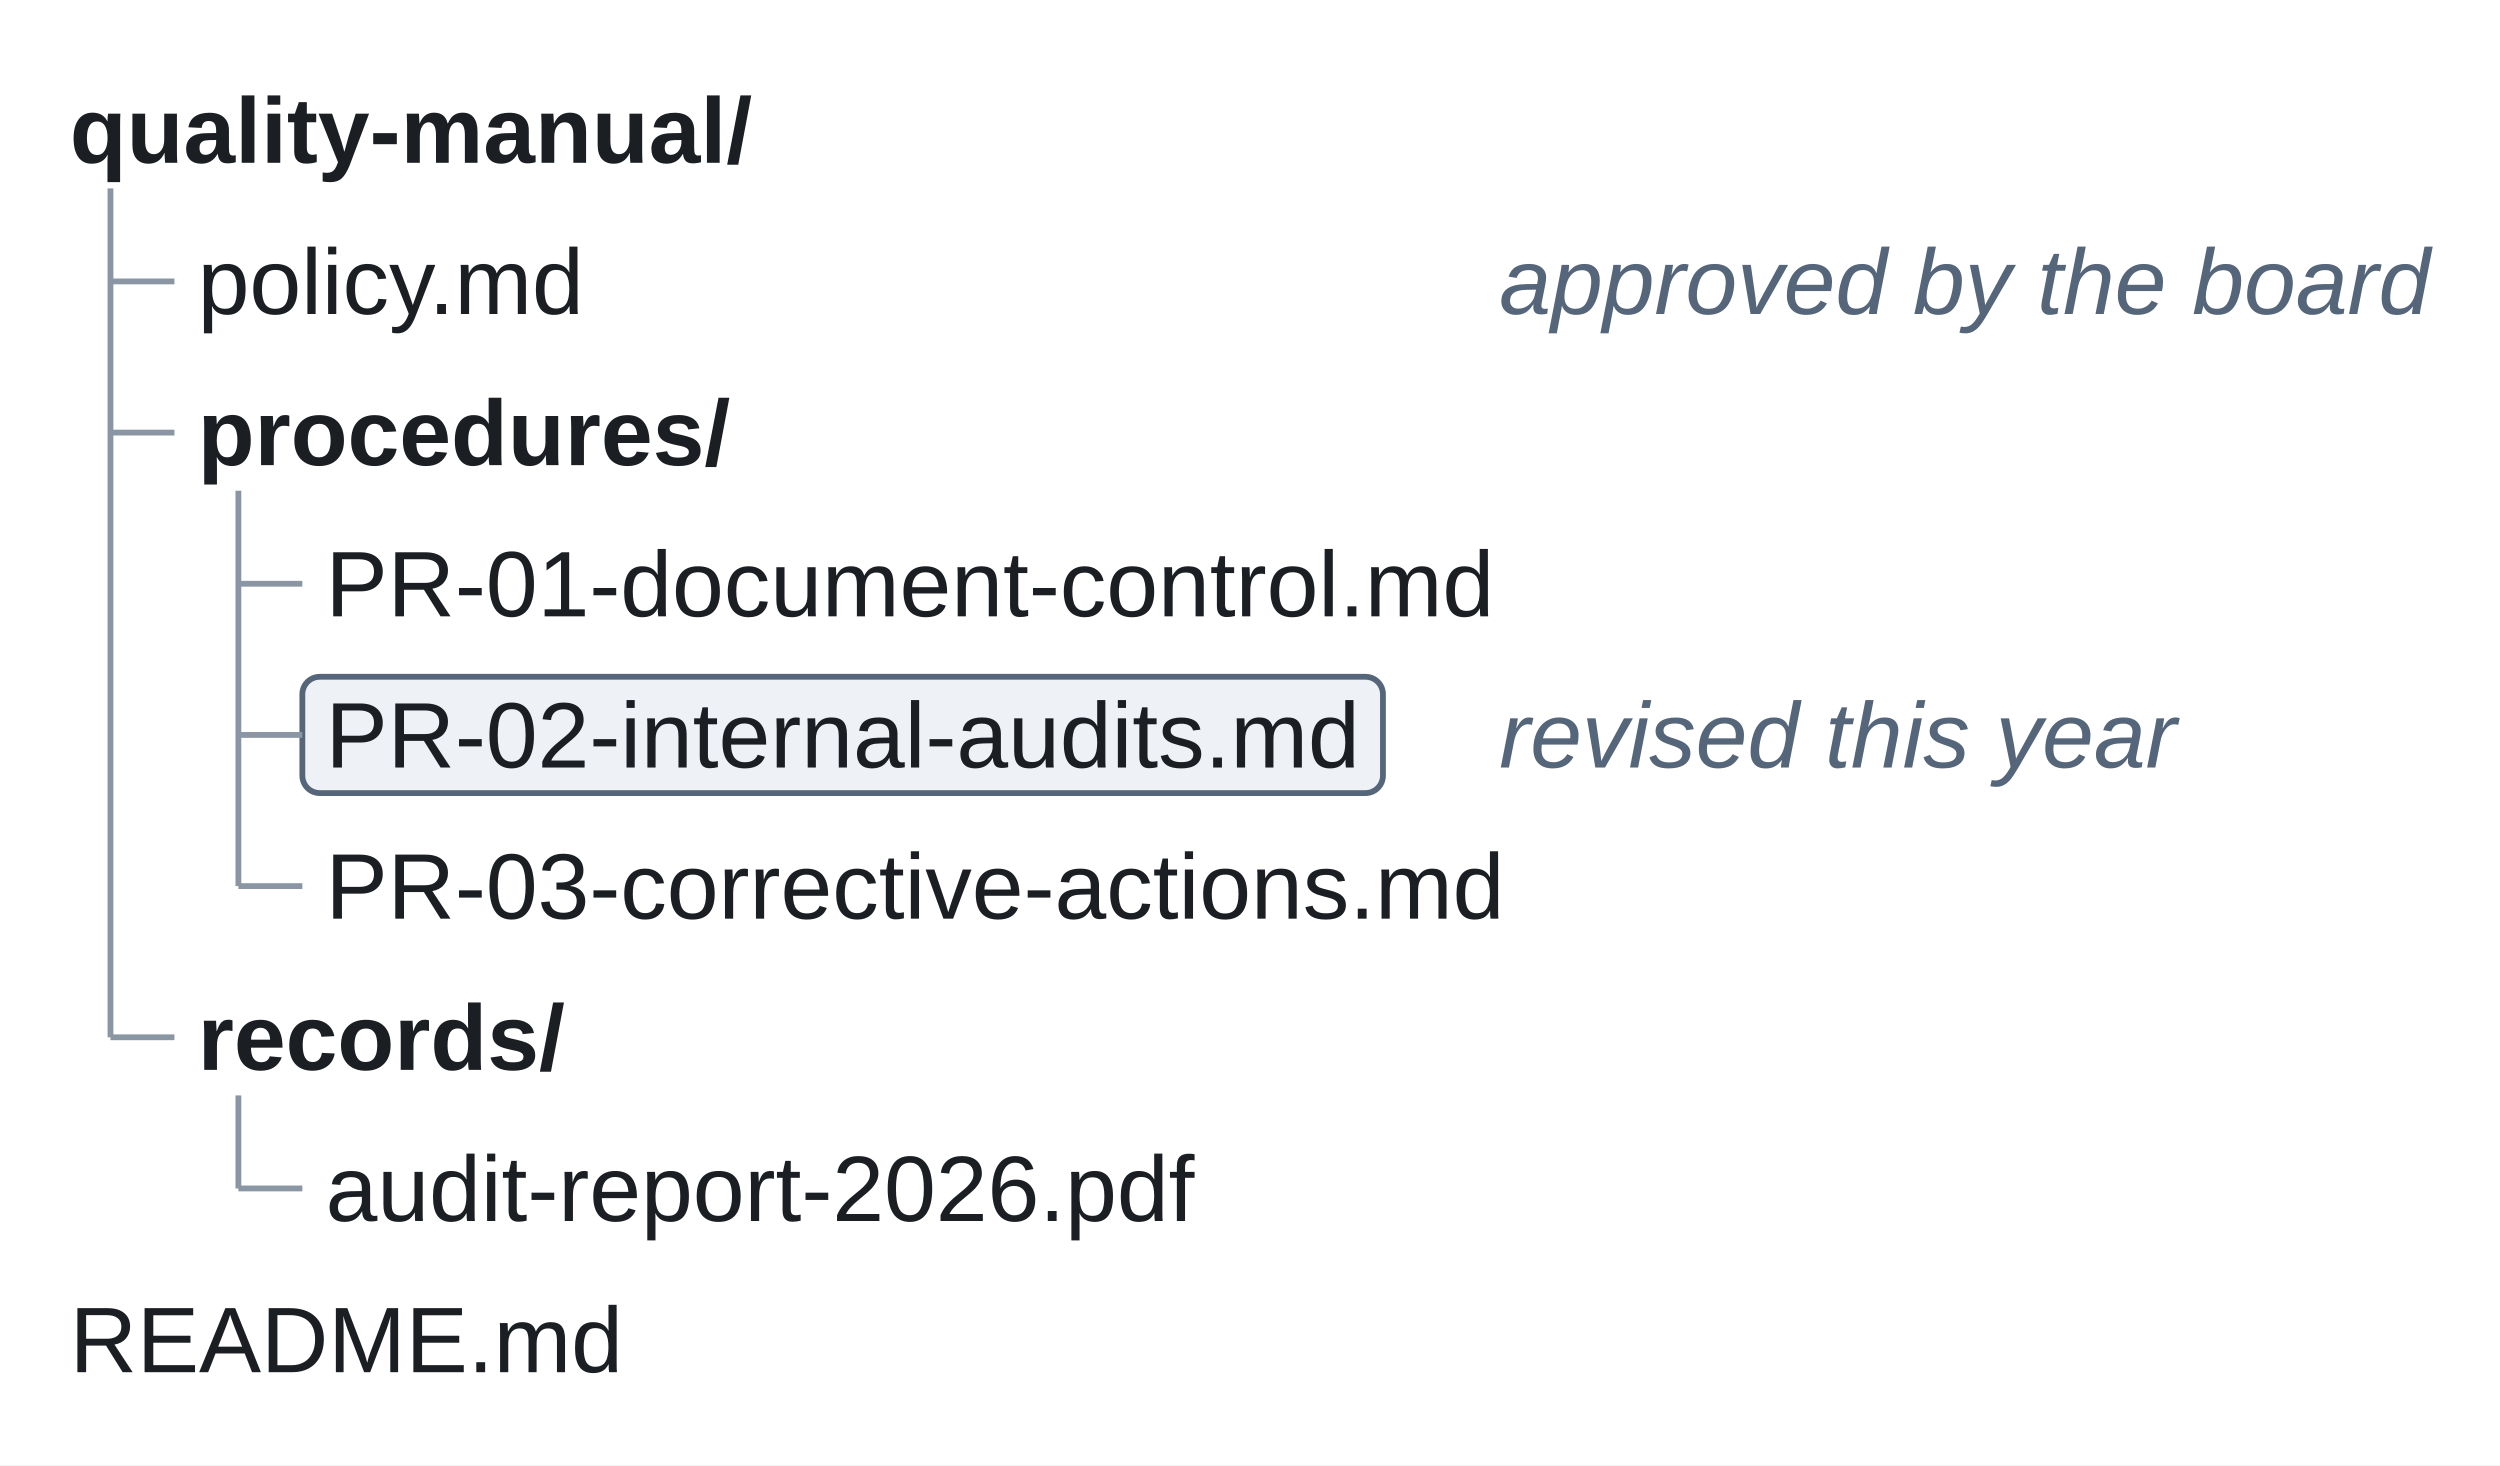
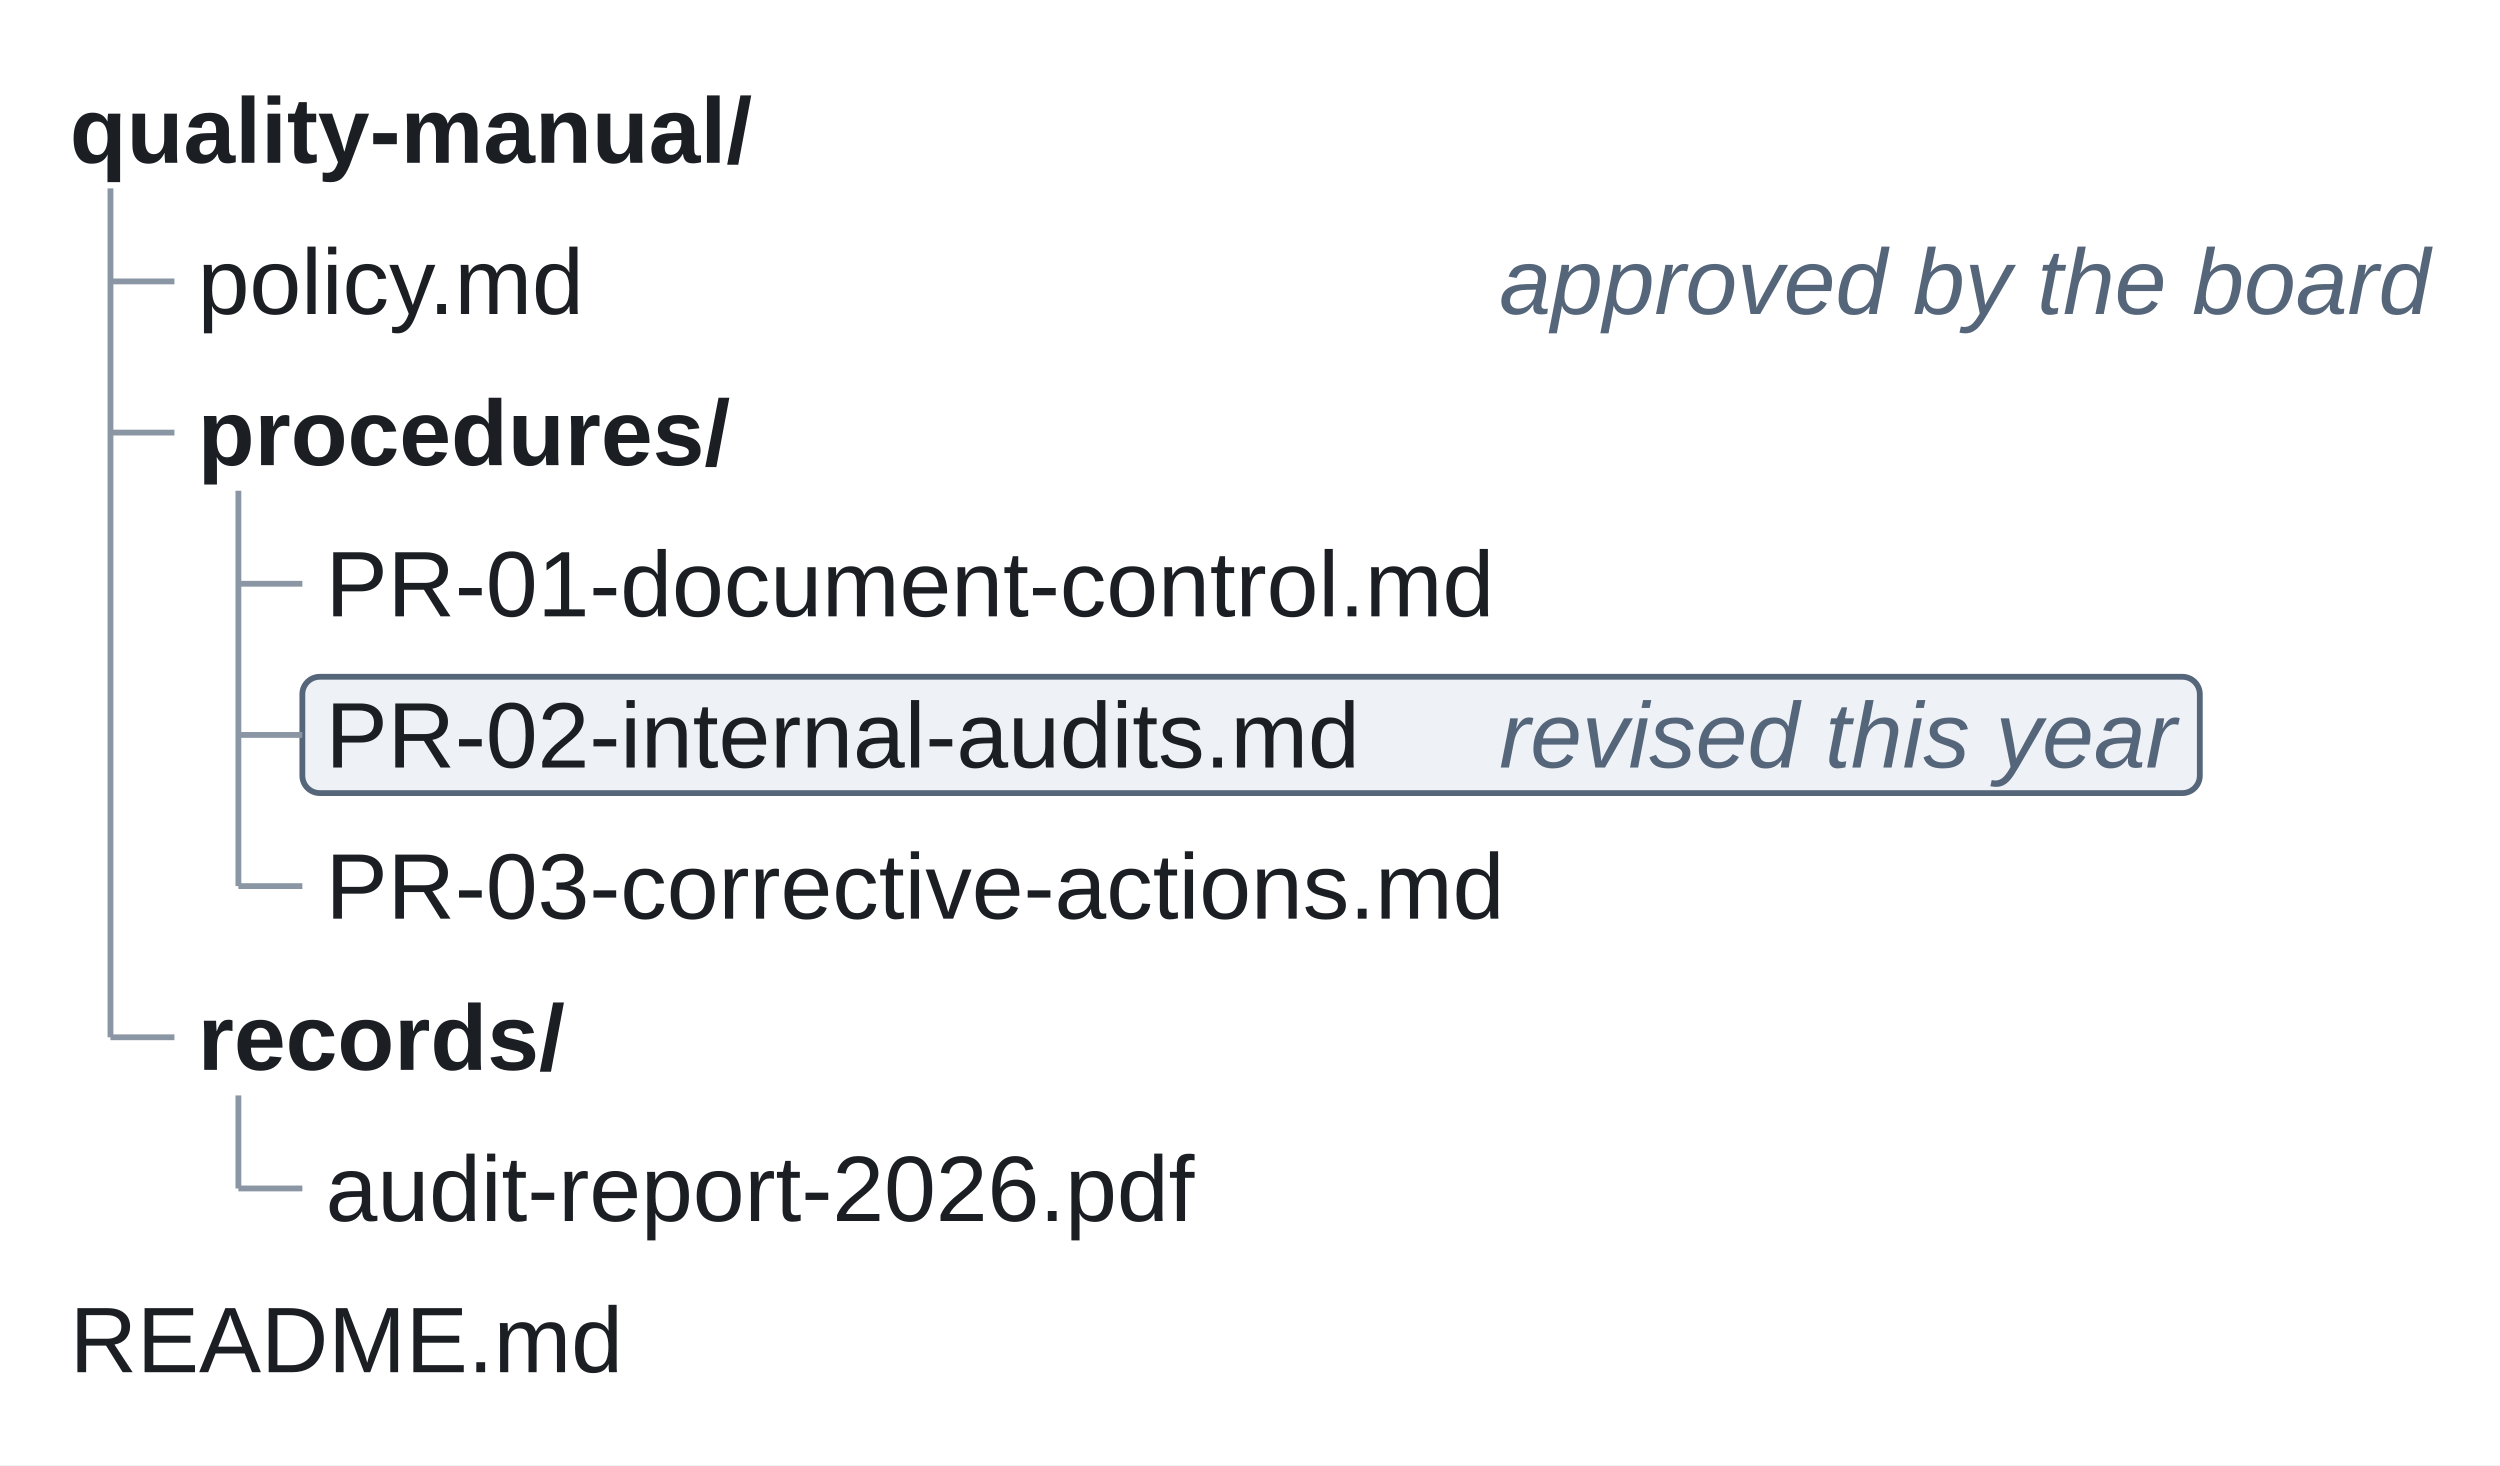
<svg xmlns="http://www.w3.org/2000/svg" version="1.1" width="429.97" height="252" viewBox="-12 -9.4 429.97 252" role="img" font-family="Arimo, Arial, 'Liberation Sans', sans-serif" font-size="16">
  <rect x="-12" y="-9.4" width="429.97" height="252" fill="white" />
-   <rect x="40" y="107" width="185.85" height="20" rx="3" fill="#eef2f7" stroke="#55657a" stroke-width="1" />
+   <rect x="40" y="107" width="326.34" height="20" rx="3" fill="#eef2f7" stroke="#55657a" stroke-width="1" />
  <g stroke="#8a96a3" stroke-width="1">
    <line x1="7" y1="23" x2="7" y2="169" />
    <line x1="29" y1="75" x2="29" y2="143" />
    <line x1="29" y1="179" x2="29" y2="195" />
    <line x1="7" y1="39" x2="18" y2="39" />
    <line x1="7" y1="65" x2="18" y2="65" />
    <line x1="29" y1="91" x2="40" y2="91" />
    <line x1="29" y1="117" x2="40" y2="117" />
    <line x1="29" y1="143" x2="40" y2="143" />
    <line x1="7" y1="169" x2="18" y2="169" />
    <line x1="29" y1="195" x2="40" y2="195" />
  </g>
  <g fill="#1b1f24">
    <text x="0" y="18.6" font-weight="bold">quality-manual/</text>
    <text x="22" y="44.6">policy.md</text>
  </g>
  <text x="245.85" y="44.6" font-style="italic" fill="#55657a">approved by the board</text>
  <g fill="#1b1f24">
    <text x="22" y="70.6" font-weight="bold">procedures/</text>
    <text x="44" y="96.6">PR-01-document-control.md</text>
    <text x="44" y="122.6">PR-02-internal-audits.md</text>
  </g>
  <text x="245.85" y="122.6" font-style="italic" fill="#55657a">revised this year</text>
  <g fill="#1b1f24">
    <text x="44" y="148.6">PR-03-corrective-actions.md</text>
    <text x="22" y="174.6" font-weight="bold">records/</text>
    <text x="44" y="200.6">audit-report-2026.pdf</text>
    <text x="0" y="226.6">README.md</text>
  </g>
</svg>
